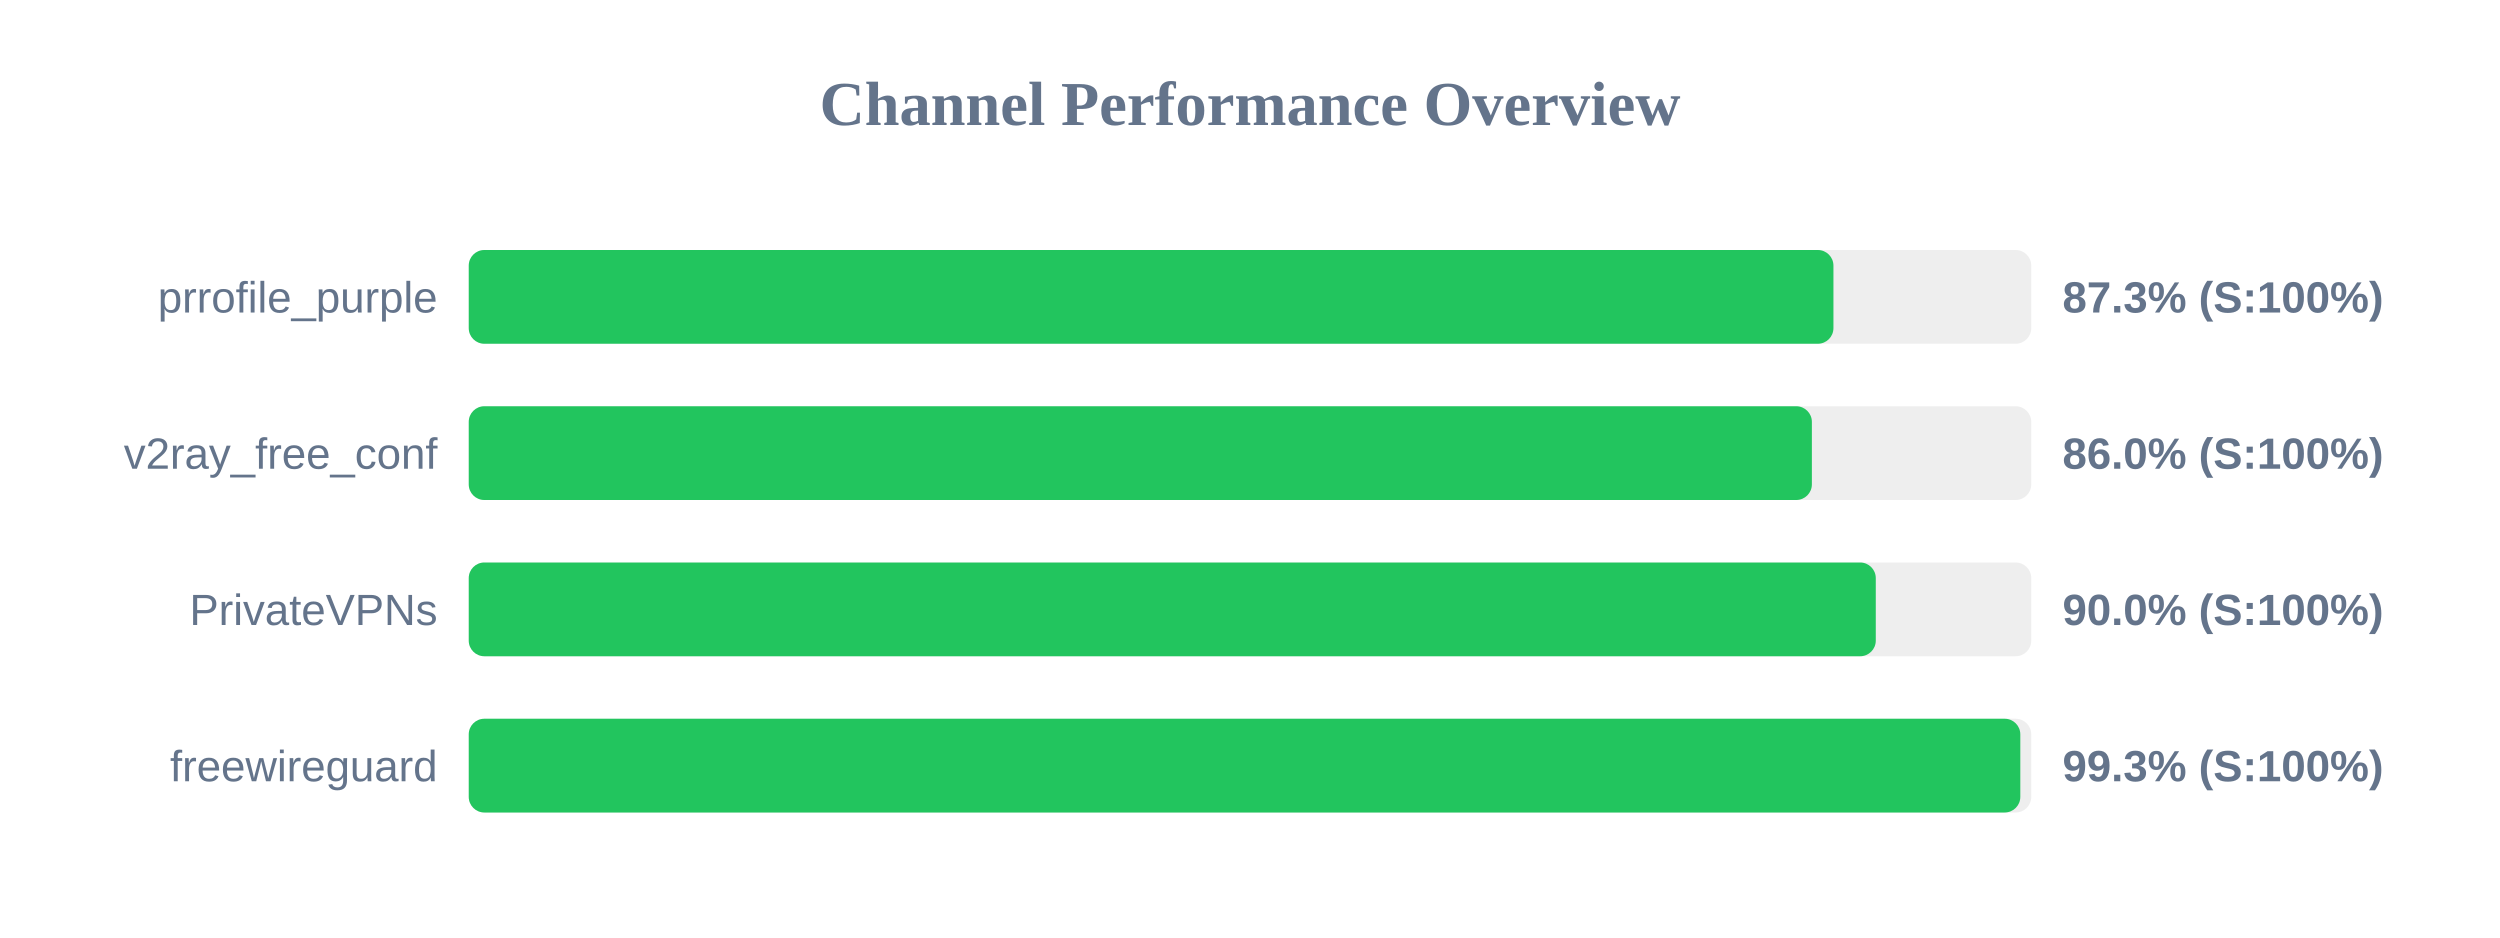
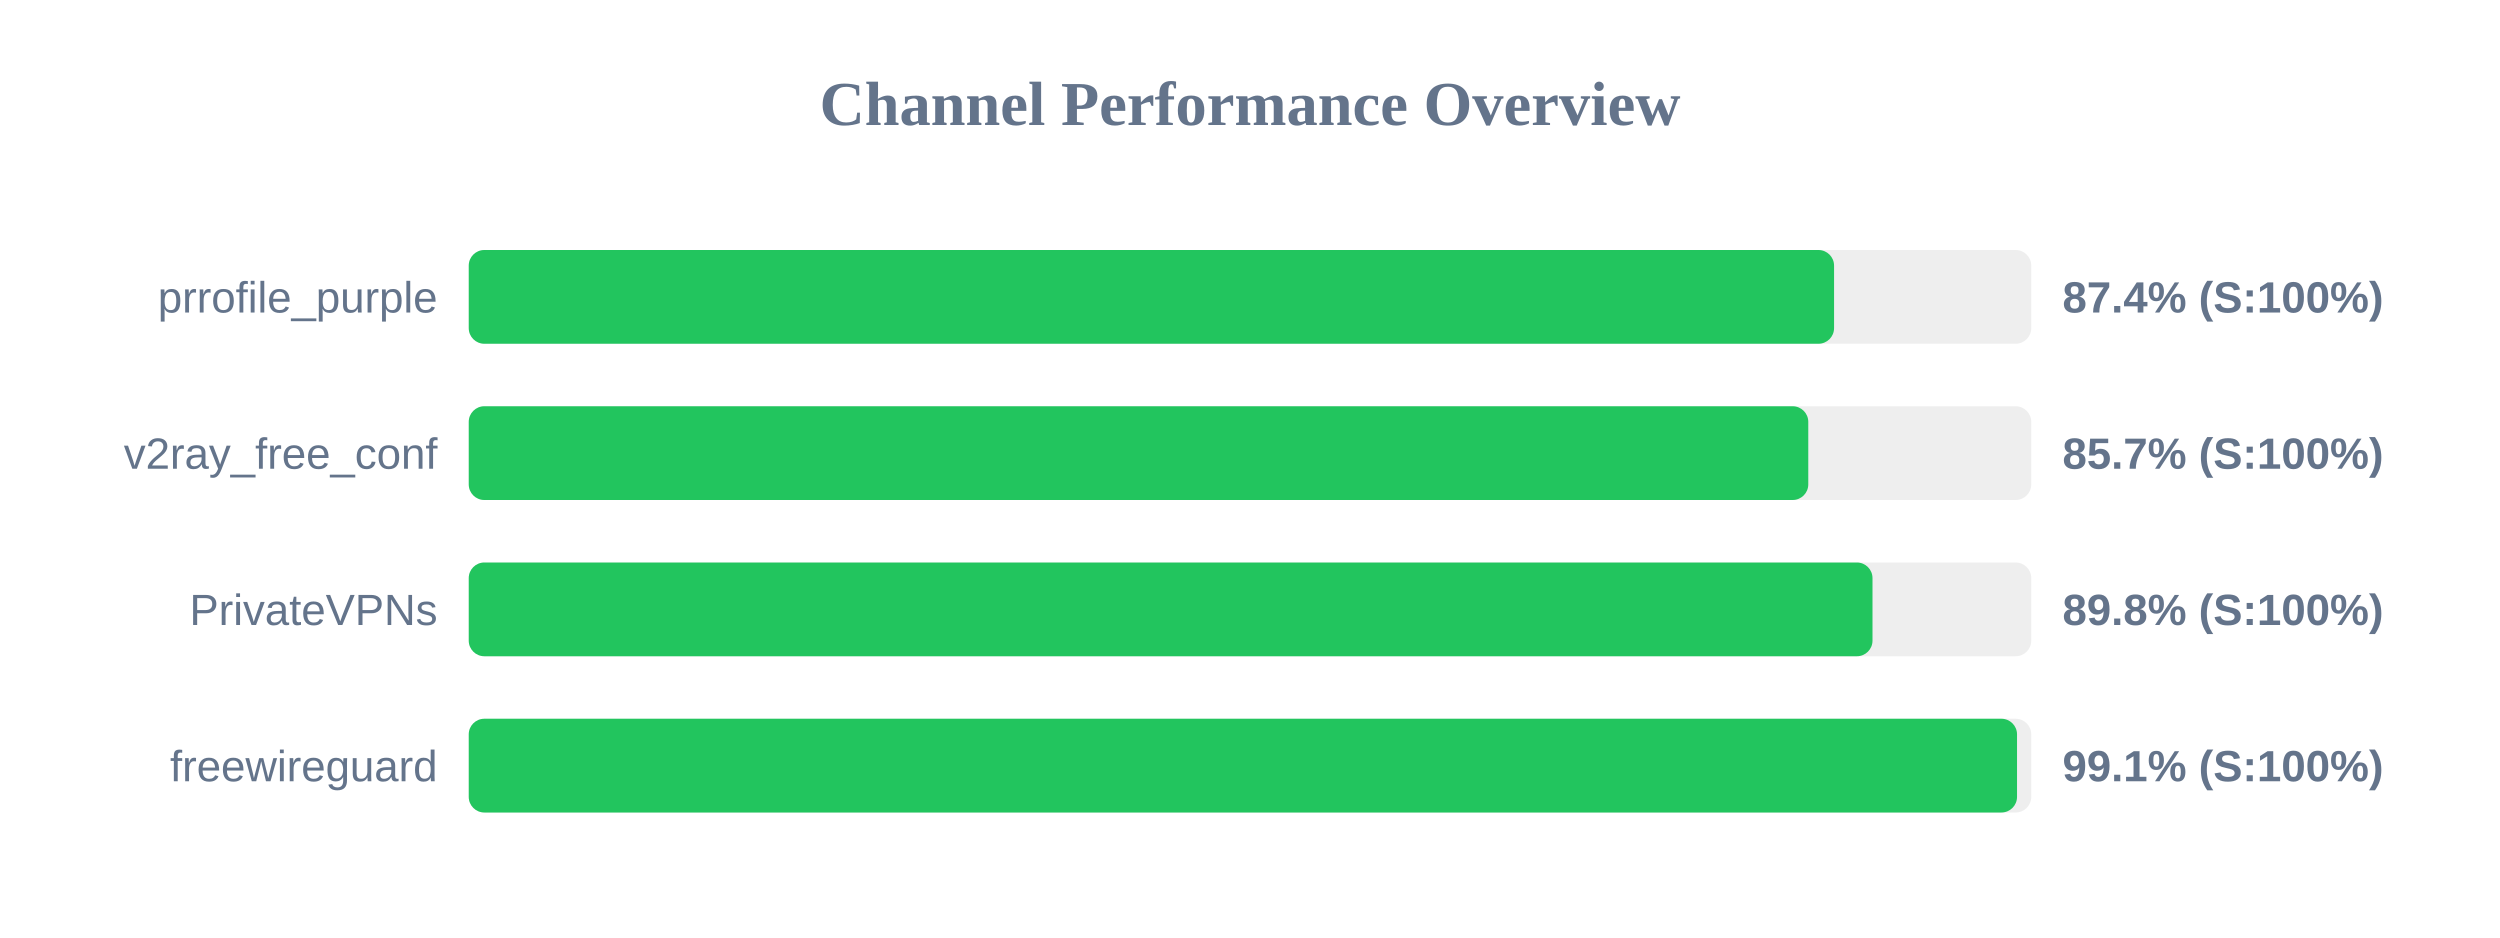
<svg xmlns="http://www.w3.org/2000/svg" width="800" height="300" version="1.1">
  <style>
        .row { font: 14px Arial; fill: #64748b; }
        .score { font: bold 14px Arial; fill: #64748b; }
    </style>
  <text x="400" y="40" text-anchor="middle" font-size="20px" font-weight="bold" fill="#64748b">Channel Performance Overview</text>
  <rect x="150" y="80" width="500" height="30" fill="#eee" rx="5" />
-   <rect x="150" y="80" width="436.7" height="30" fill="#22c55e" rx="5" />
+   <rect x="150" y="80" width="436.9" height="30" fill="#22c55e" rx="5" />
  <text x="140" y="100" text-anchor="end" class="row">prrofile_purple</text>
-   <text x="660" y="100" text-anchor="start" class="score">87.3% (S:100%)</text>
+   <text x="660" y="100" text-anchor="start" class="score">87.4% (S:100%)</text>
  <rect x="150" y="130" width="500" height="30" fill="#eee" rx="5" />
-   <rect x="150" y="130" width="429.8" height="30" fill="#22c55e" rx="5" />
+   <rect x="150" y="130" width="428.65" height="30" fill="#22c55e" rx="5" />
  <text x="140" y="150" text-anchor="end" class="row">v2ray_free_conf</text>
-   <text x="660" y="150" text-anchor="start" class="score">86.0% (S:100%)</text>
+   <text x="660" y="150" text-anchor="start" class="score">85.7% (S:100%)</text>
  <rect x="150" y="180" width="500" height="30" fill="#eee" rx="5" />
-   <rect x="150" y="180" width="450.25" height="30" fill="#22c55e" rx="5" />
+   <rect x="150" y="180" width="449.2" height="30" fill="#22c55e" rx="5" />
  <text x="140" y="200" text-anchor="end" class="row">PrivateVPNs</text>
-   <text x="660" y="200" text-anchor="start" class="score">90.0% (S:100%)</text>
+   <text x="660" y="200" text-anchor="start" class="score">89.8% (S:100%)</text>
  <rect x="150" y="230" width="500" height="30" fill="#eee" rx="5" />
-   <rect x="150" y="230" width="496.5" height="30" fill="#22c55e" rx="5" />
+   <rect x="150" y="230" width="495.45" height="30" fill="#22c55e" rx="5" />
  <text x="140" y="250" text-anchor="end" class="row">freewireguard</text>
-   <text x="660" y="250" text-anchor="start" class="score">99.3% (S:100%)</text>
+   <text x="660" y="250" text-anchor="start" class="score">99.1% (S:100%)</text>
</svg>
